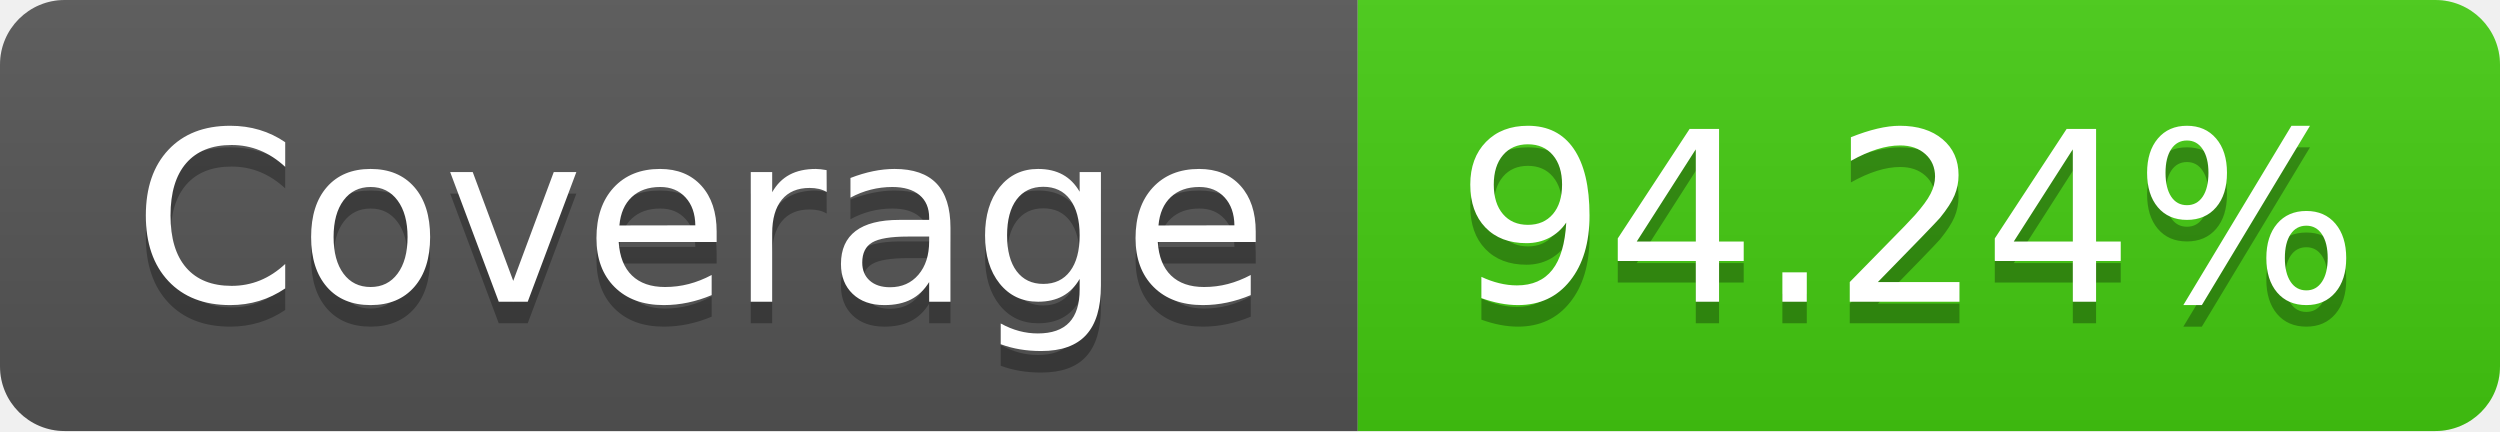
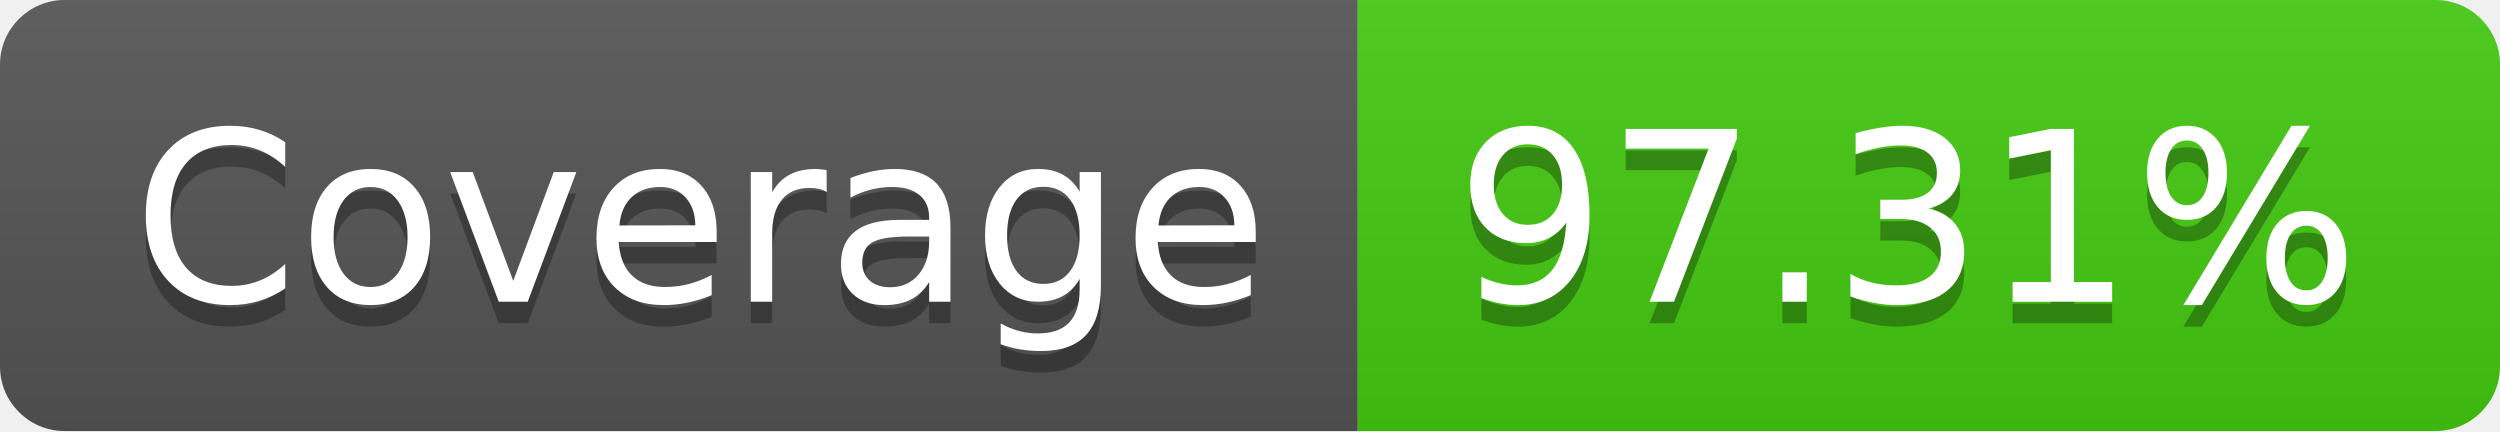
- <svg xmlns="http://www.w3.org/2000/svg" width="116" height="20" role="img" aria-label="Coverage: 94.24%">
+ <svg xmlns="http://www.w3.org/2000/svg" width="116" height="20" role="img" aria-label="Coverage: 97.31%">
  <linearGradient id="s" x2="0" y2="100%">
    <stop offset="0" stop-color="#bbb" stop-opacity=".1" />
    <stop offset="1" stop-opacity=".1" />
  </linearGradient>
  <clipPath id="r">
    <rect width="116" height="20" rx="3" fill="#fff" />
  </clipPath>
  <g clip-path="url(#r)">
    <rect width="63" height="20" fill="#555" />
    <rect x="63" width="53" height="20" fill="#4c1" />
    <rect width="116" height="20" fill="url(#s)" />
  </g>
  <g fill="#fff" text-anchor="middle" font-family="Verdana,Geneva,DejaVu Sans,sans-serif" text-rendering="geometricPrecision" font-size="110">
    <text aria-hidden="true" x="325" y="150" fill="#010101" fill-opacity=".3" transform="scale(.1)" textLength="530">Coverage</text>
    <text x="325" y="140" transform="scale(.1)" fill="#fff" textLength="530">Coverage</text>
-     <text aria-hidden="true" x="885" y="150" fill="#010101" fill-opacity=".3" transform="scale(.1)" textLength="430">94.24%</text>
-     <text x="885" y="140" transform="scale(.1)" fill="#fff" textLength="430">94.24%</text>
+     <text aria-hidden="true" x="885" y="150" fill="#010101" fill-opacity=".3" transform="scale(.1)" textLength="430">97.31%</text>
+     <text x="885" y="140" transform="scale(.1)" fill="#fff" textLength="430">97.31%</text>
  </g>
</svg>
